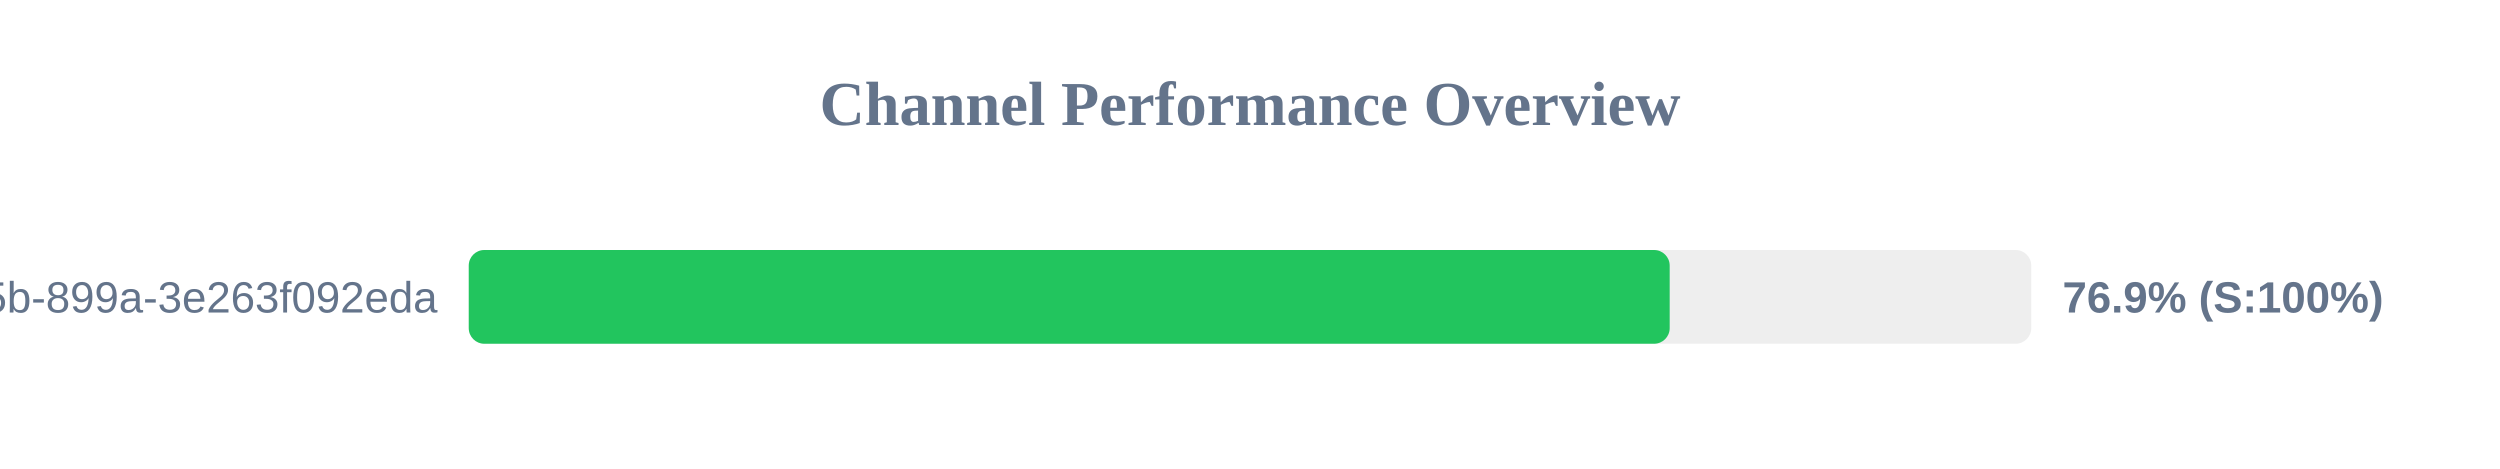
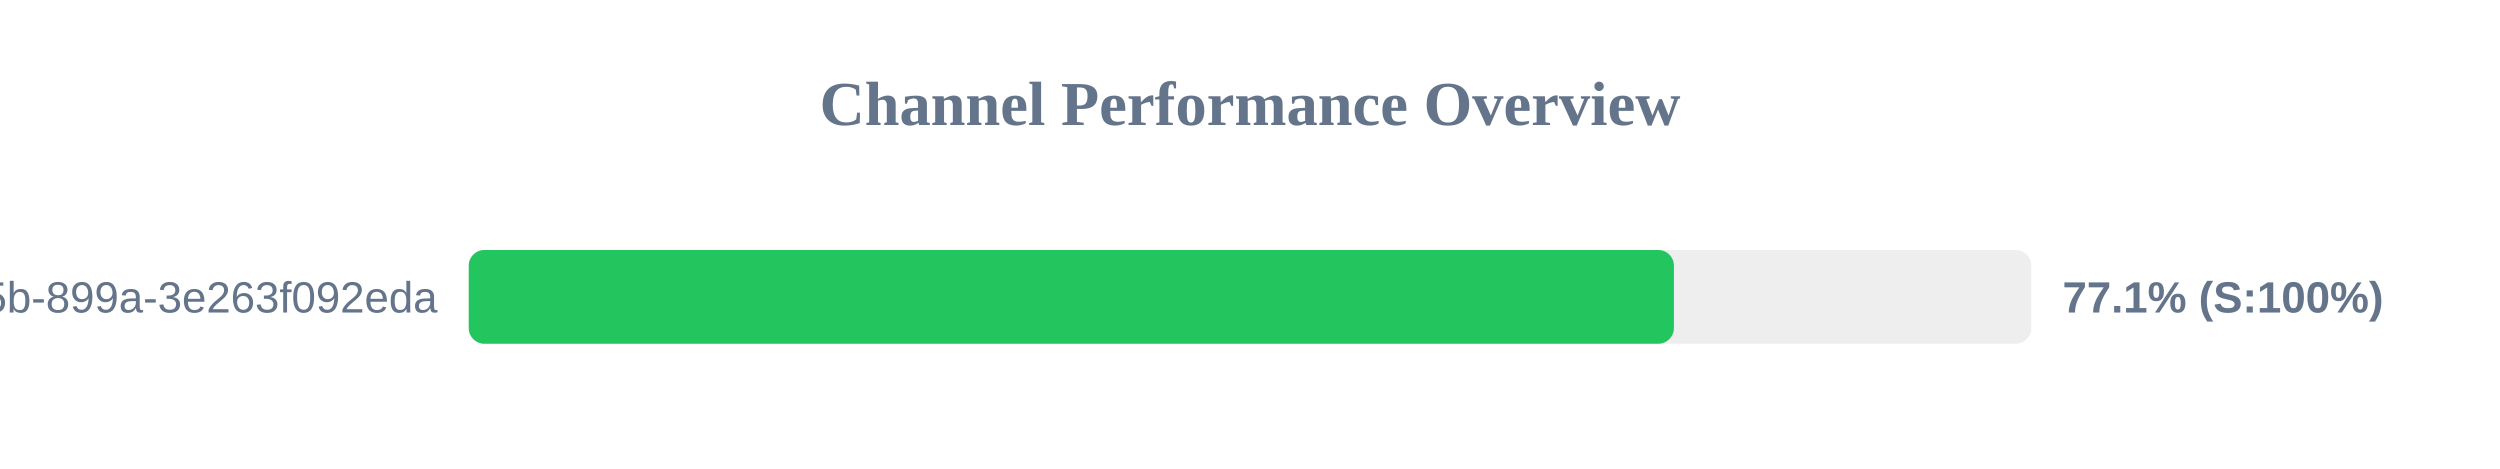
<svg xmlns="http://www.w3.org/2000/svg" width="800" height="150" version="1.1">
  <style>
        .row { font: 14px Arial; fill: #64748b; }
        .score { font: bold 14px Arial; fill: #64748b; }
    </style>
  <text x="400" y="40" text-anchor="middle" font-size="20px" font-weight="bold" fill="#64748b">Channel Performance Overview</text>
  <rect x="150" y="80" width="500" height="30" fill="#eee" rx="5" />
-   <rect x="150" y="80" width="384.3" height="30" fill="#22c55e" rx="5" />
+   <rect x="150" y="80" width="385.65" height="30" fill="#22c55e" rx="5" />
  <text x="140" y="100" text-anchor="end" class="row">?uuid=6bf726db-fb0b-405b-899a-3e263f092eda</text>
-   <text x="660" y="100" text-anchor="start" class="score">76.9% (S:100%)</text>
+   <text x="660" y="100" text-anchor="start" class="score">77.1% (S:100%)</text>
</svg>
